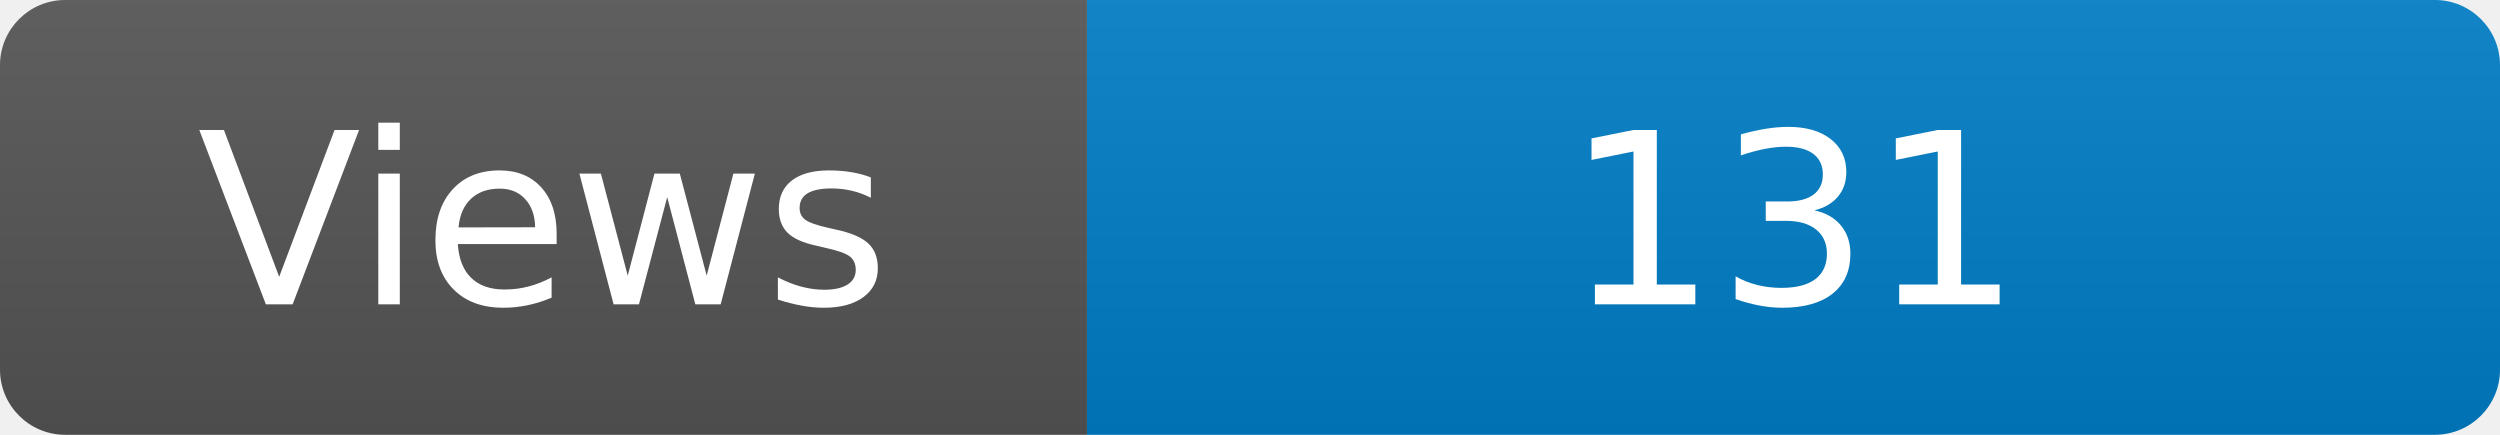
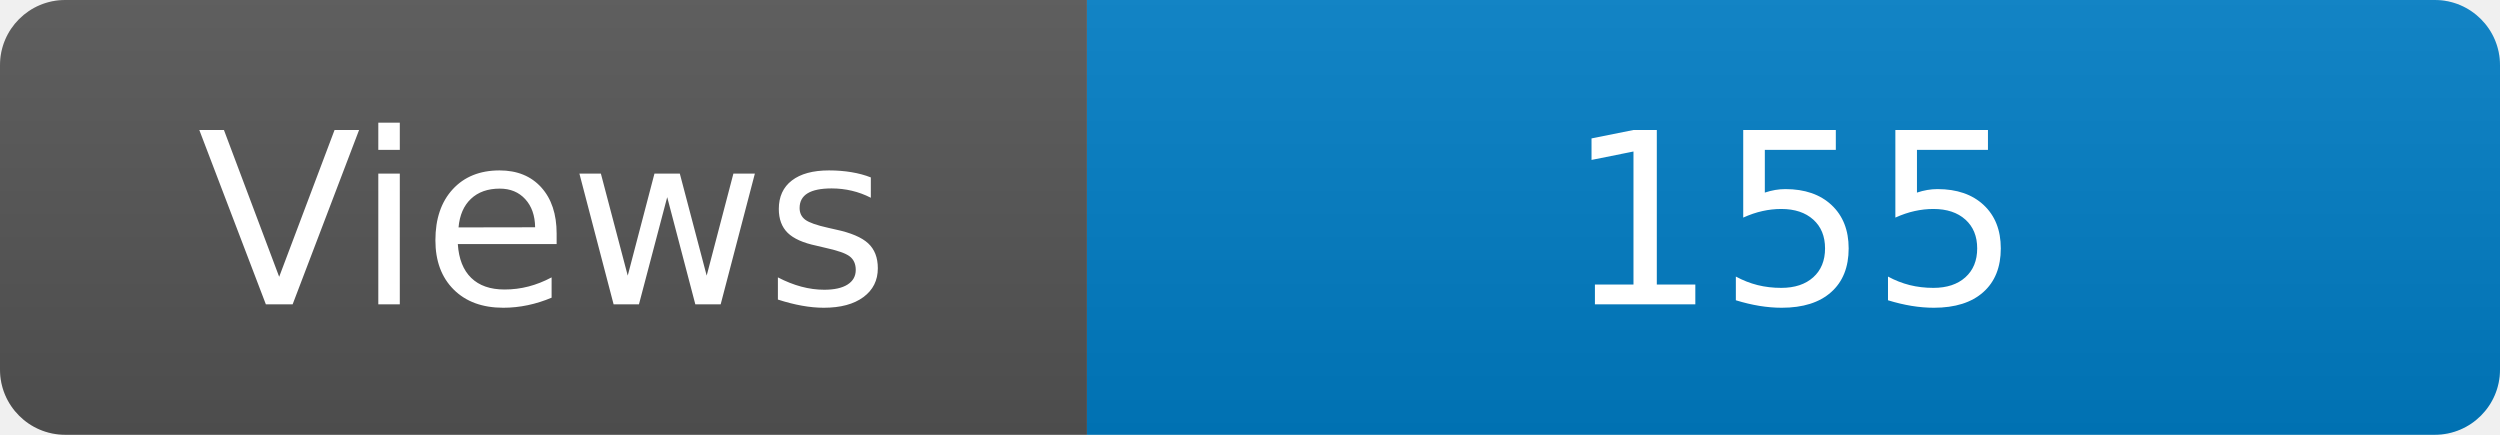
<svg xmlns="http://www.w3.org/2000/svg" width="115" height="20" role="img" aria-label="Maintained?: yes">
  <linearGradient id="s" x2="0" y2="100%">
    <stop offset="0" stop-color="#bbb" stop-opacity=".1" />
    <stop offset="1" stop-opacity=".1" />
  </linearGradient>
  <clipPath id="r">
    <rect width="115" height="20" rx="3" fill="#fff" />
  </clipPath>
  <g clip-path="url(#r)">
    <rect width="50" height="20" fill="#555" />
    <rect x="50" width="160" height="20" fill="#007ec6" />
    <rect width="115" height="20" fill="url(#s)" />
  </g>
  <g fill="#fff" text-anchor="middle" font-family="Verdana,Geneva,DejaVu Sans,sans-serif" font-size="110">
    <text x="250" y="140" transform="scale(.1)" fill="#fff">Views</text>
-     <text x="825" y="140" transform="scale(.1)" fill="#fff">131</text>
+     <text x="825" y="140" transform="scale(.1)" fill="#fff">155</text>
  </g>
</svg>
